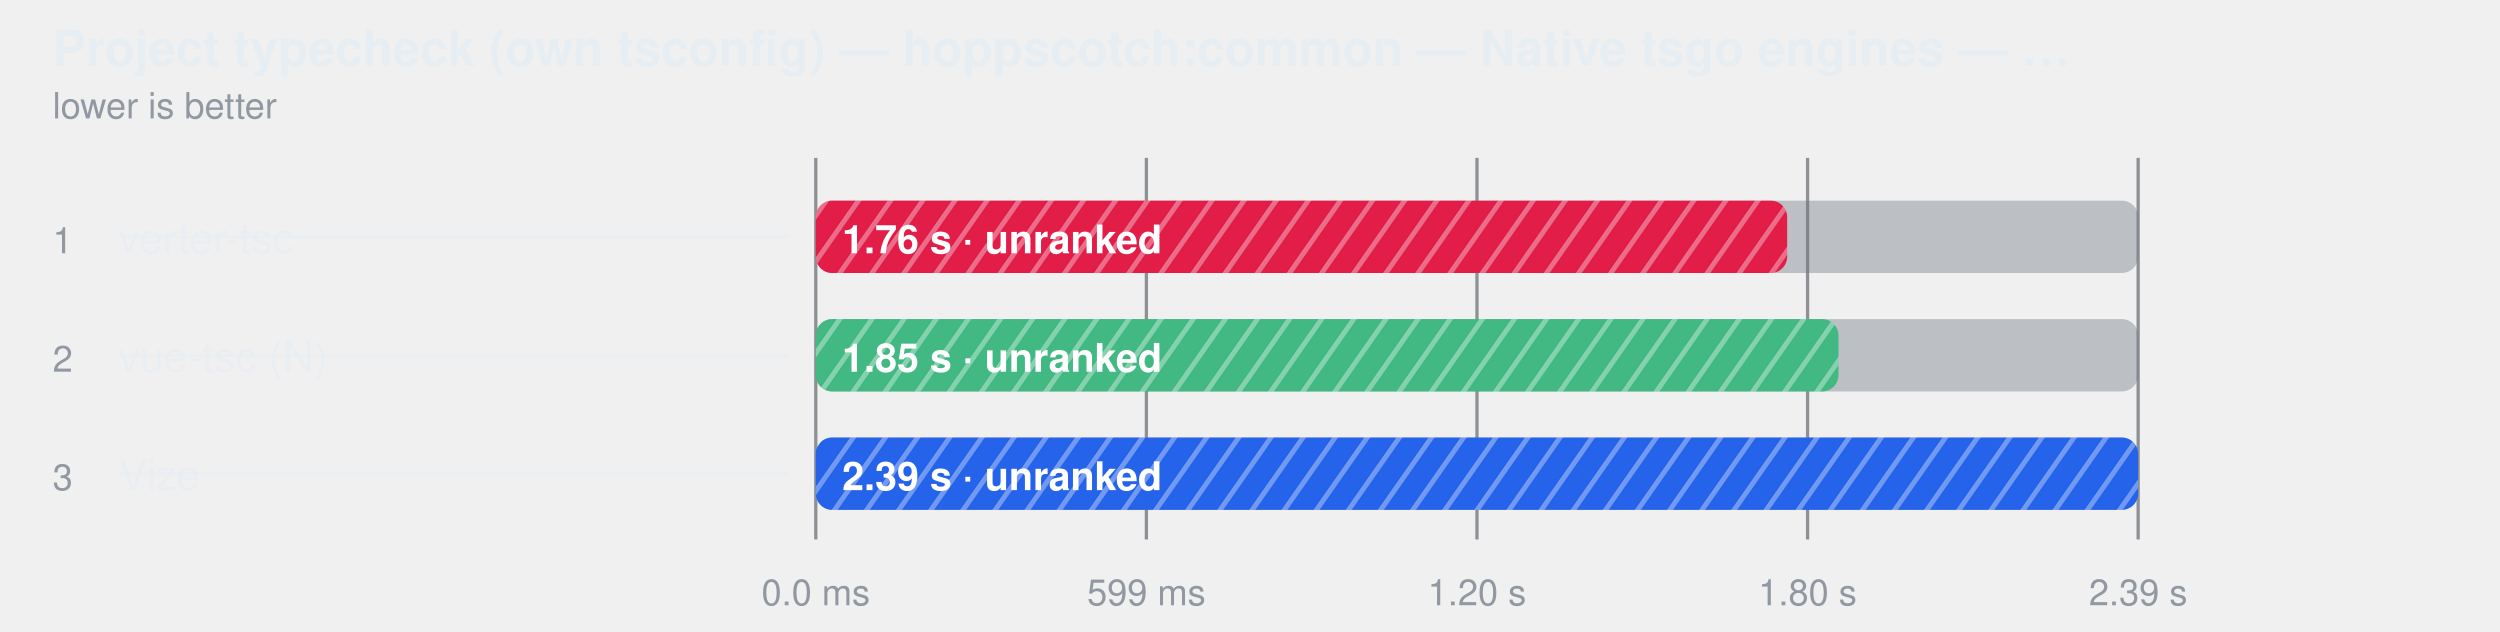
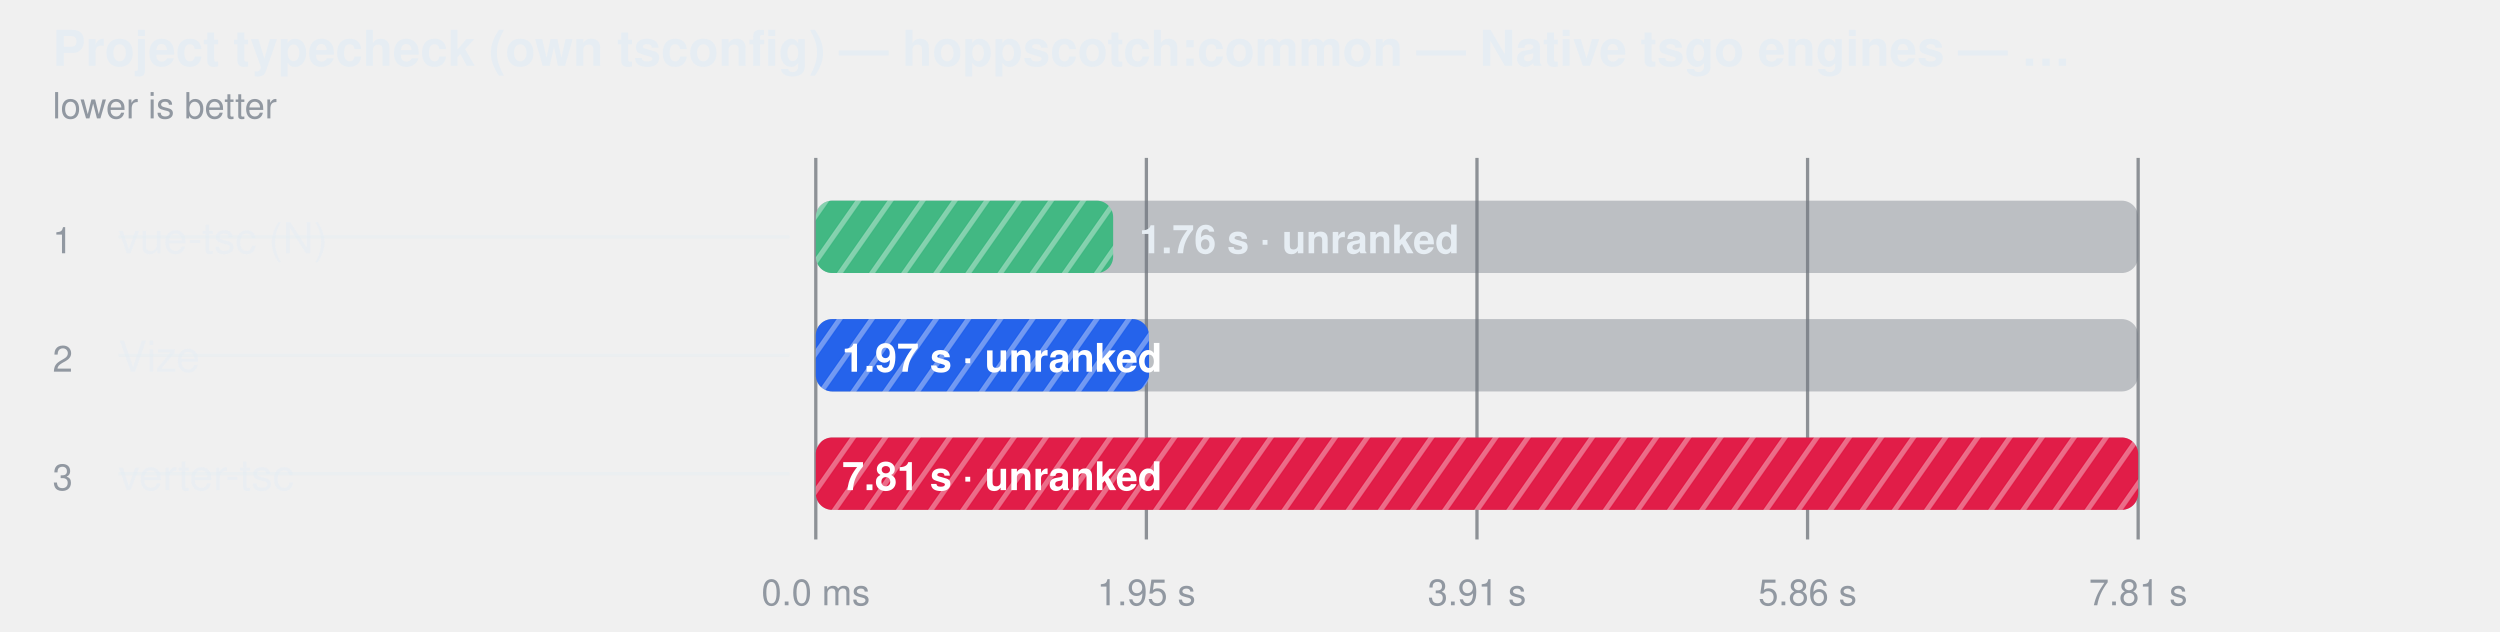
<svg xmlns="http://www.w3.org/2000/svg" width="760" height="192" viewBox="0 0 760 192" role="img" aria-label="Project typecheck (own tsconfig) — hoppscotch:common — Native tsgo engines — ranked together">
  <style>
    text { font-family: -apple-system, BlinkMacSystemFont, "Segoe UI", Helvetica, Arial, sans-serif; }
  </style>
  <defs>
    <pattern id="hatch-0" width="8" height="8" patternUnits="userSpaceOnUse" patternTransform="rotate(35)">
-       <rect width="8" height="8" fill="#e11d48" />
+       <rect width="8" height="8" fill="#42b883" />
      <line x1="0" y1="0" x2="0" y2="8" stroke="#fff" stroke-width="3" opacity="0.35" />
    </pattern>
    <pattern id="hatch-1" width="8" height="8" patternUnits="userSpaceOnUse" patternTransform="rotate(35)">
-       <rect width="8" height="8" fill="#42b883" />
+       <rect width="8" height="8" fill="#2563eb" />
      <line x1="0" y1="0" x2="0" y2="8" stroke="#fff" stroke-width="3" opacity="0.35" />
    </pattern>
    <pattern id="hatch-2" width="8" height="8" patternUnits="userSpaceOnUse" patternTransform="rotate(35)">
-       <rect width="8" height="8" fill="#2563eb" />
+       <rect width="8" height="8" fill="#e11d48" />
      <line x1="0" y1="0" x2="0" y2="8" stroke="#fff" stroke-width="3" opacity="0.35" />
    </pattern>
  </defs>
  <text fill="#e6edf3" x="16" y="20" font-size="15" font-weight="600">Project typecheck (own tsconfig) — hoppscotch:common — Native tsgo engines — …</text>
  <text fill="#9198a1" x="16" y="36" font-size="11">lower is better</text>
  <line x1="248" y1="48" x2="248" y2="164" stroke="#3d444d" stroke-opacity="0.55" />
  <text fill="#9198a1" x="248" y="184" text-anchor="middle" font-size="11">0.0 ms</text>
  <line x1="348.5" y1="48" x2="348.5" y2="164" stroke="#3d444d" stroke-opacity="0.55" />
-   <text fill="#9198a1" x="348.5" y="184" text-anchor="middle" font-size="11">599 ms</text>
+   <text fill="#9198a1" x="348.5" y="184" text-anchor="middle" font-size="11">1.95 s</text>
  <line x1="449" y1="48" x2="449" y2="164" stroke="#3d444d" stroke-opacity="0.55" />
-   <text fill="#9198a1" x="449" y="184" text-anchor="middle" font-size="11">1.20 s</text>
+   <text fill="#9198a1" x="449" y="184" text-anchor="middle" font-size="11">3.91 s</text>
  <line x1="549.5" y1="48" x2="549.5" y2="164" stroke="#3d444d" stroke-opacity="0.55" />
-   <text fill="#9198a1" x="549.5" y="184" text-anchor="middle" font-size="11">1.80 s</text>
+   <text fill="#9198a1" x="549.5" y="184" text-anchor="middle" font-size="11">5.86 s</text>
  <line x1="650" y1="48" x2="650" y2="164" stroke="#3d444d" stroke-opacity="0.55" />
-   <text fill="#9198a1" x="650" y="184" text-anchor="middle" font-size="11">2.39 s</text>
+   <text fill="#9198a1" x="650" y="184" text-anchor="middle" font-size="11">7.81 s</text>
  <text fill="#9198a1" x="16" y="77" font-size="11">1</text>
-   <text fill="#e6edf3" x="36" y="77" font-size="13" fill-opacity="0.62">verter-tsc</text>
+   <text fill="#e6edf3" x="36" y="77" font-size="13" fill-opacity="0.62">vue-tsc (N)</text>
  <line x1="36" y1="72" x2="240" y2="72" stroke="#e6edf3" stroke-opacity="0.45" />
  <rect x="248" y="61" width="402" height="22" rx="5" fill="#6e768166" />
-   <rect x="248" y="61" width="295.3" height="22" rx="5" fill="url(#hatch-0)" />
-   <text fill="#ffffff" x="256" y="77" font-size="12" font-weight="600">1.76 s · unranked</text>
+   <rect x="248" y="61" width="90.4" height="22" rx="5" fill="url(#hatch-0)" />
+   <text fill="#e6edf3" x="346.367" y="77" font-size="12" font-weight="600">1.76 s · unranked</text>
  <text fill="#9198a1" x="16" y="113" font-size="11">2</text>
-   <text fill="#e6edf3" x="36" y="113" font-size="13" fill-opacity="0.62">vue-tsc (N)</text>
+   <text fill="#e6edf3" x="36" y="113" font-size="13" fill-opacity="0.62">Vize</text>
  <line x1="36" y1="108" x2="240" y2="108" stroke="#e6edf3" stroke-opacity="0.45" />
  <rect x="248" y="97" width="402" height="22" rx="5" fill="#6e768166" />
-   <rect x="248" y="97" width="310.9" height="22" rx="5" fill="url(#hatch-1)" />
-   <text fill="#ffffff" x="256" y="113" font-size="12" font-weight="600">1.85 s · unranked</text>
+   <rect x="248" y="97" width="101.3" height="22" rx="5" fill="url(#hatch-1)" />
+   <text fill="#ffffff" x="256" y="113" font-size="12" font-weight="600">1.97 s · unranked</text>
  <text fill="#9198a1" x="16" y="149" font-size="11">3</text>
-   <text fill="#e6edf3" x="36" y="149" font-size="13" fill-opacity="0.62">Vize</text>
+   <text fill="#e6edf3" x="36" y="149" font-size="13" fill-opacity="0.62">verter-tsc</text>
  <line x1="36" y1="144" x2="240" y2="144" stroke="#e6edf3" stroke-opacity="0.45" />
  <rect x="248" y="133" width="402" height="22" rx="5" fill="#6e768166" />
  <rect x="248" y="133" width="402.0" height="22" rx="5" fill="url(#hatch-2)" />
-   <text fill="#ffffff" x="256" y="149" font-size="12" font-weight="600">2.39 s · unranked</text>
+   <text fill="#ffffff" x="256" y="149" font-size="12" font-weight="600">7.81 s · unranked</text>
</svg>
